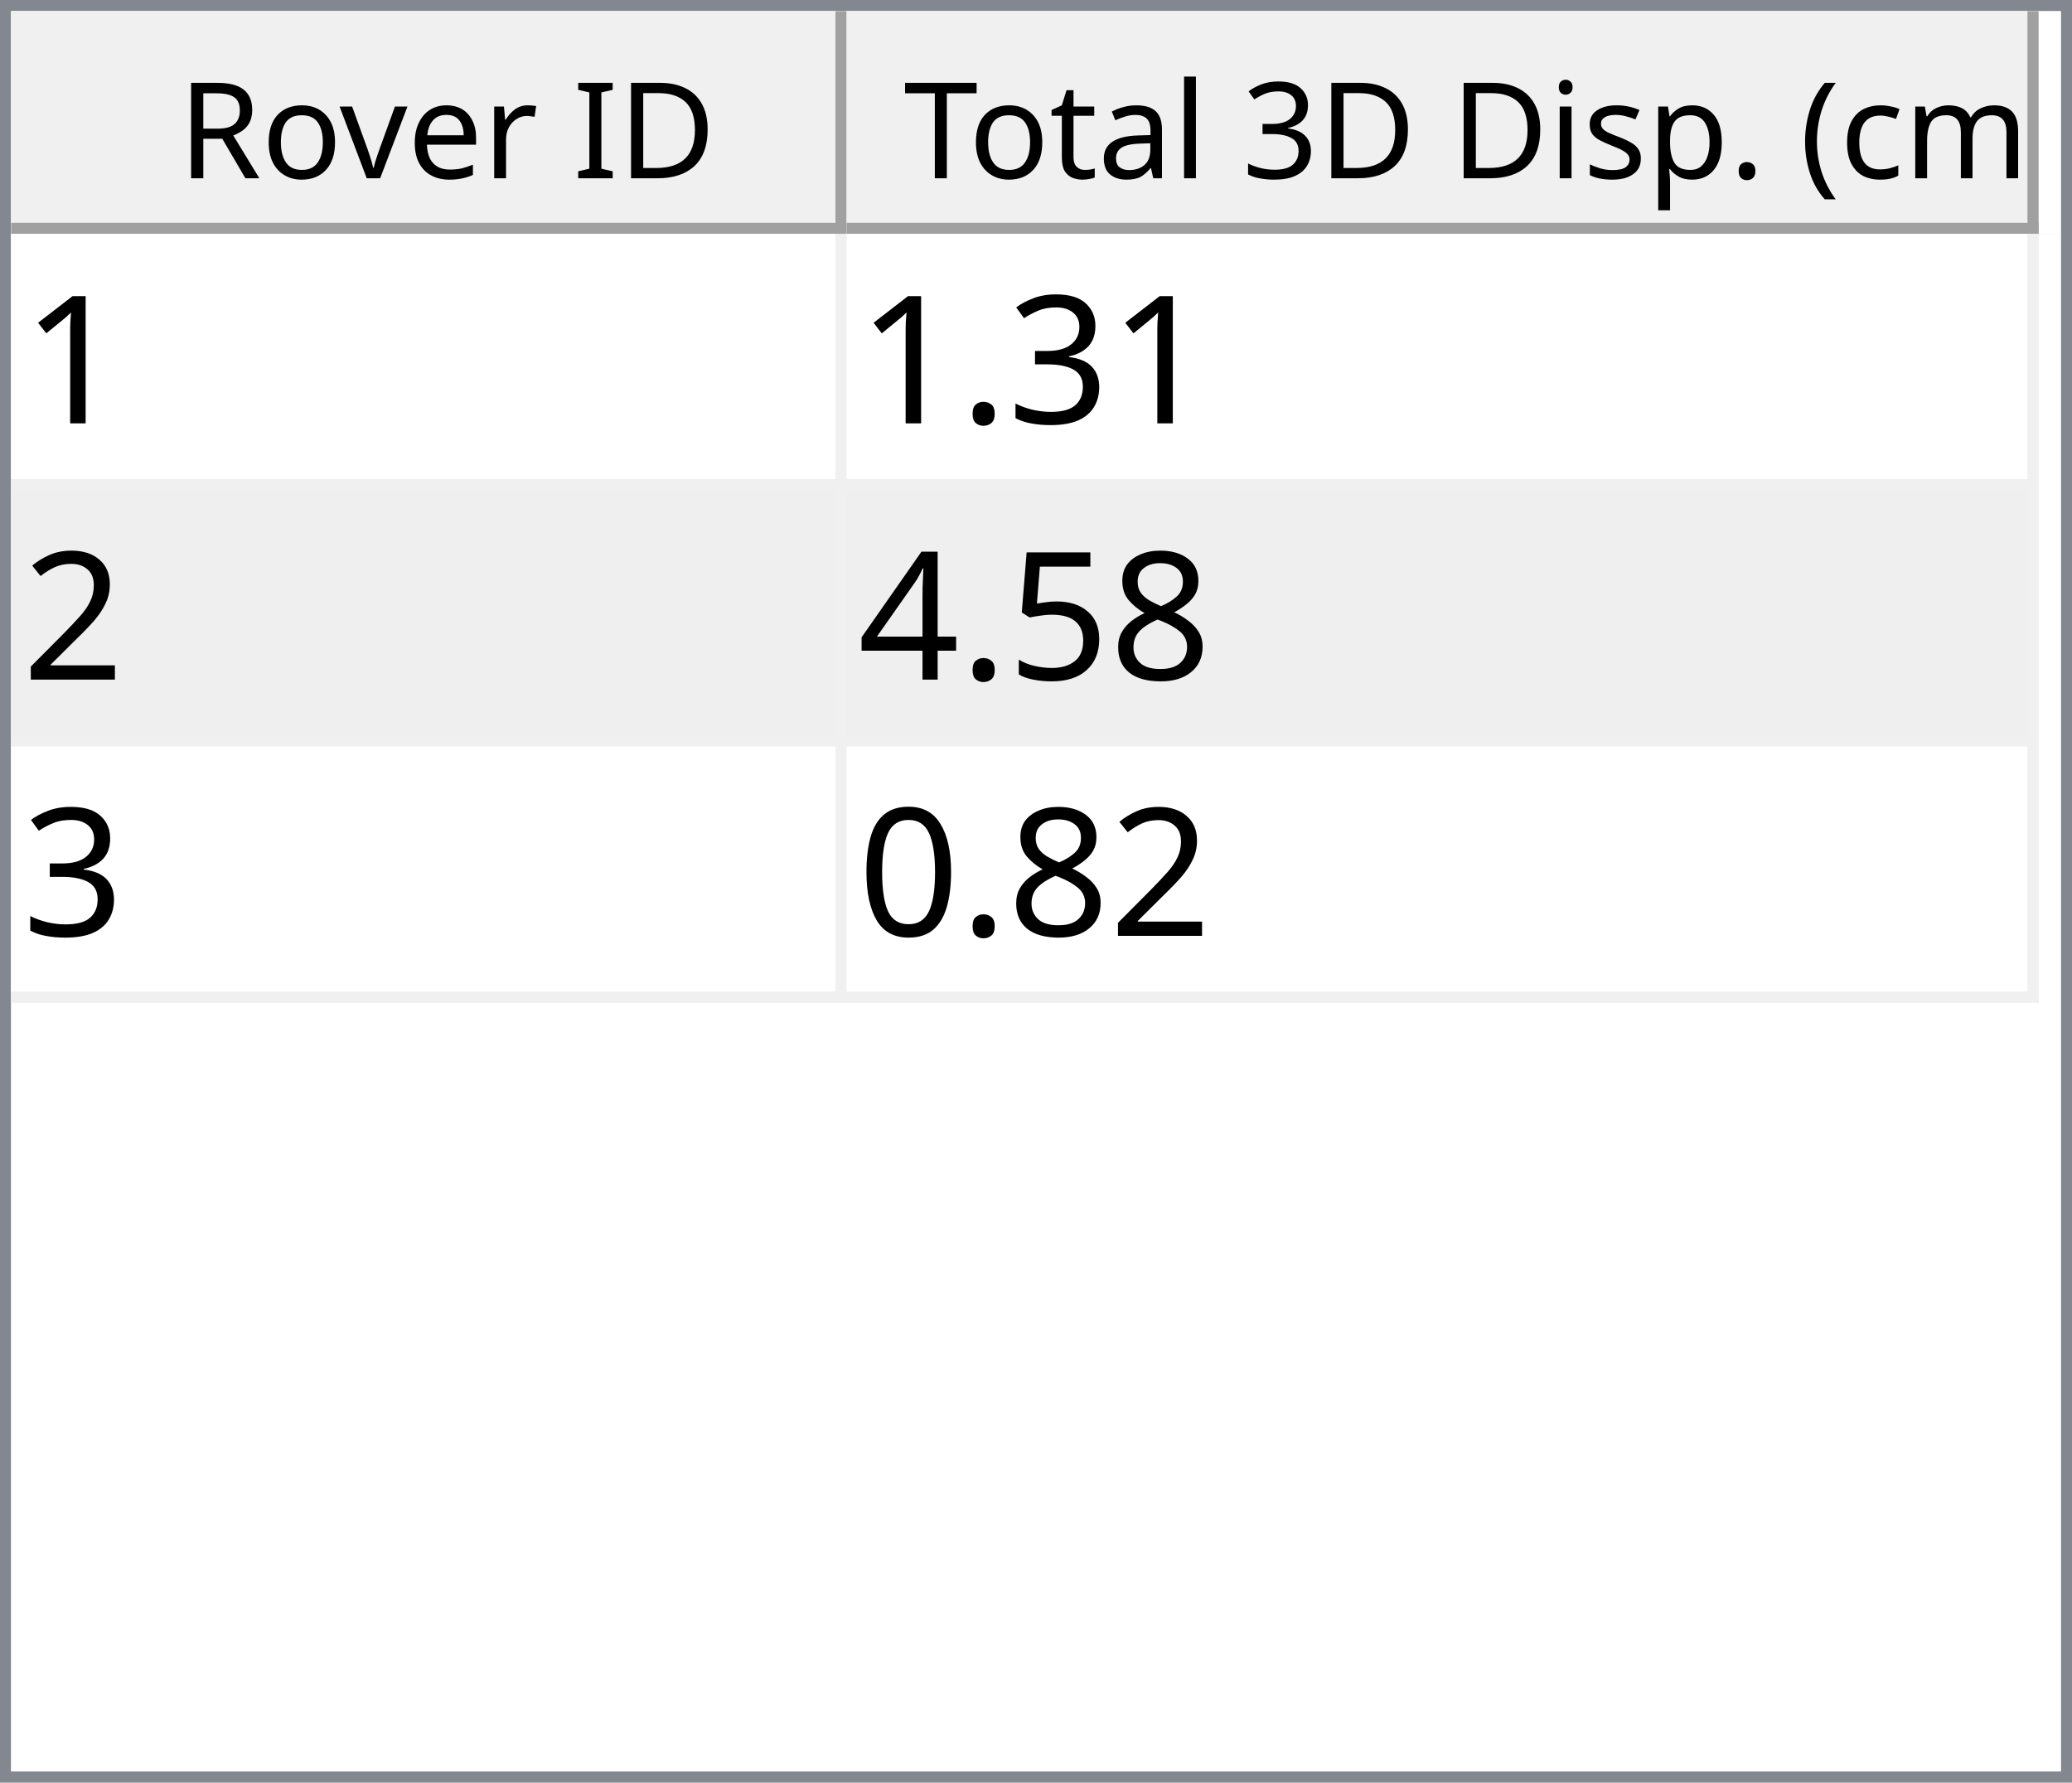
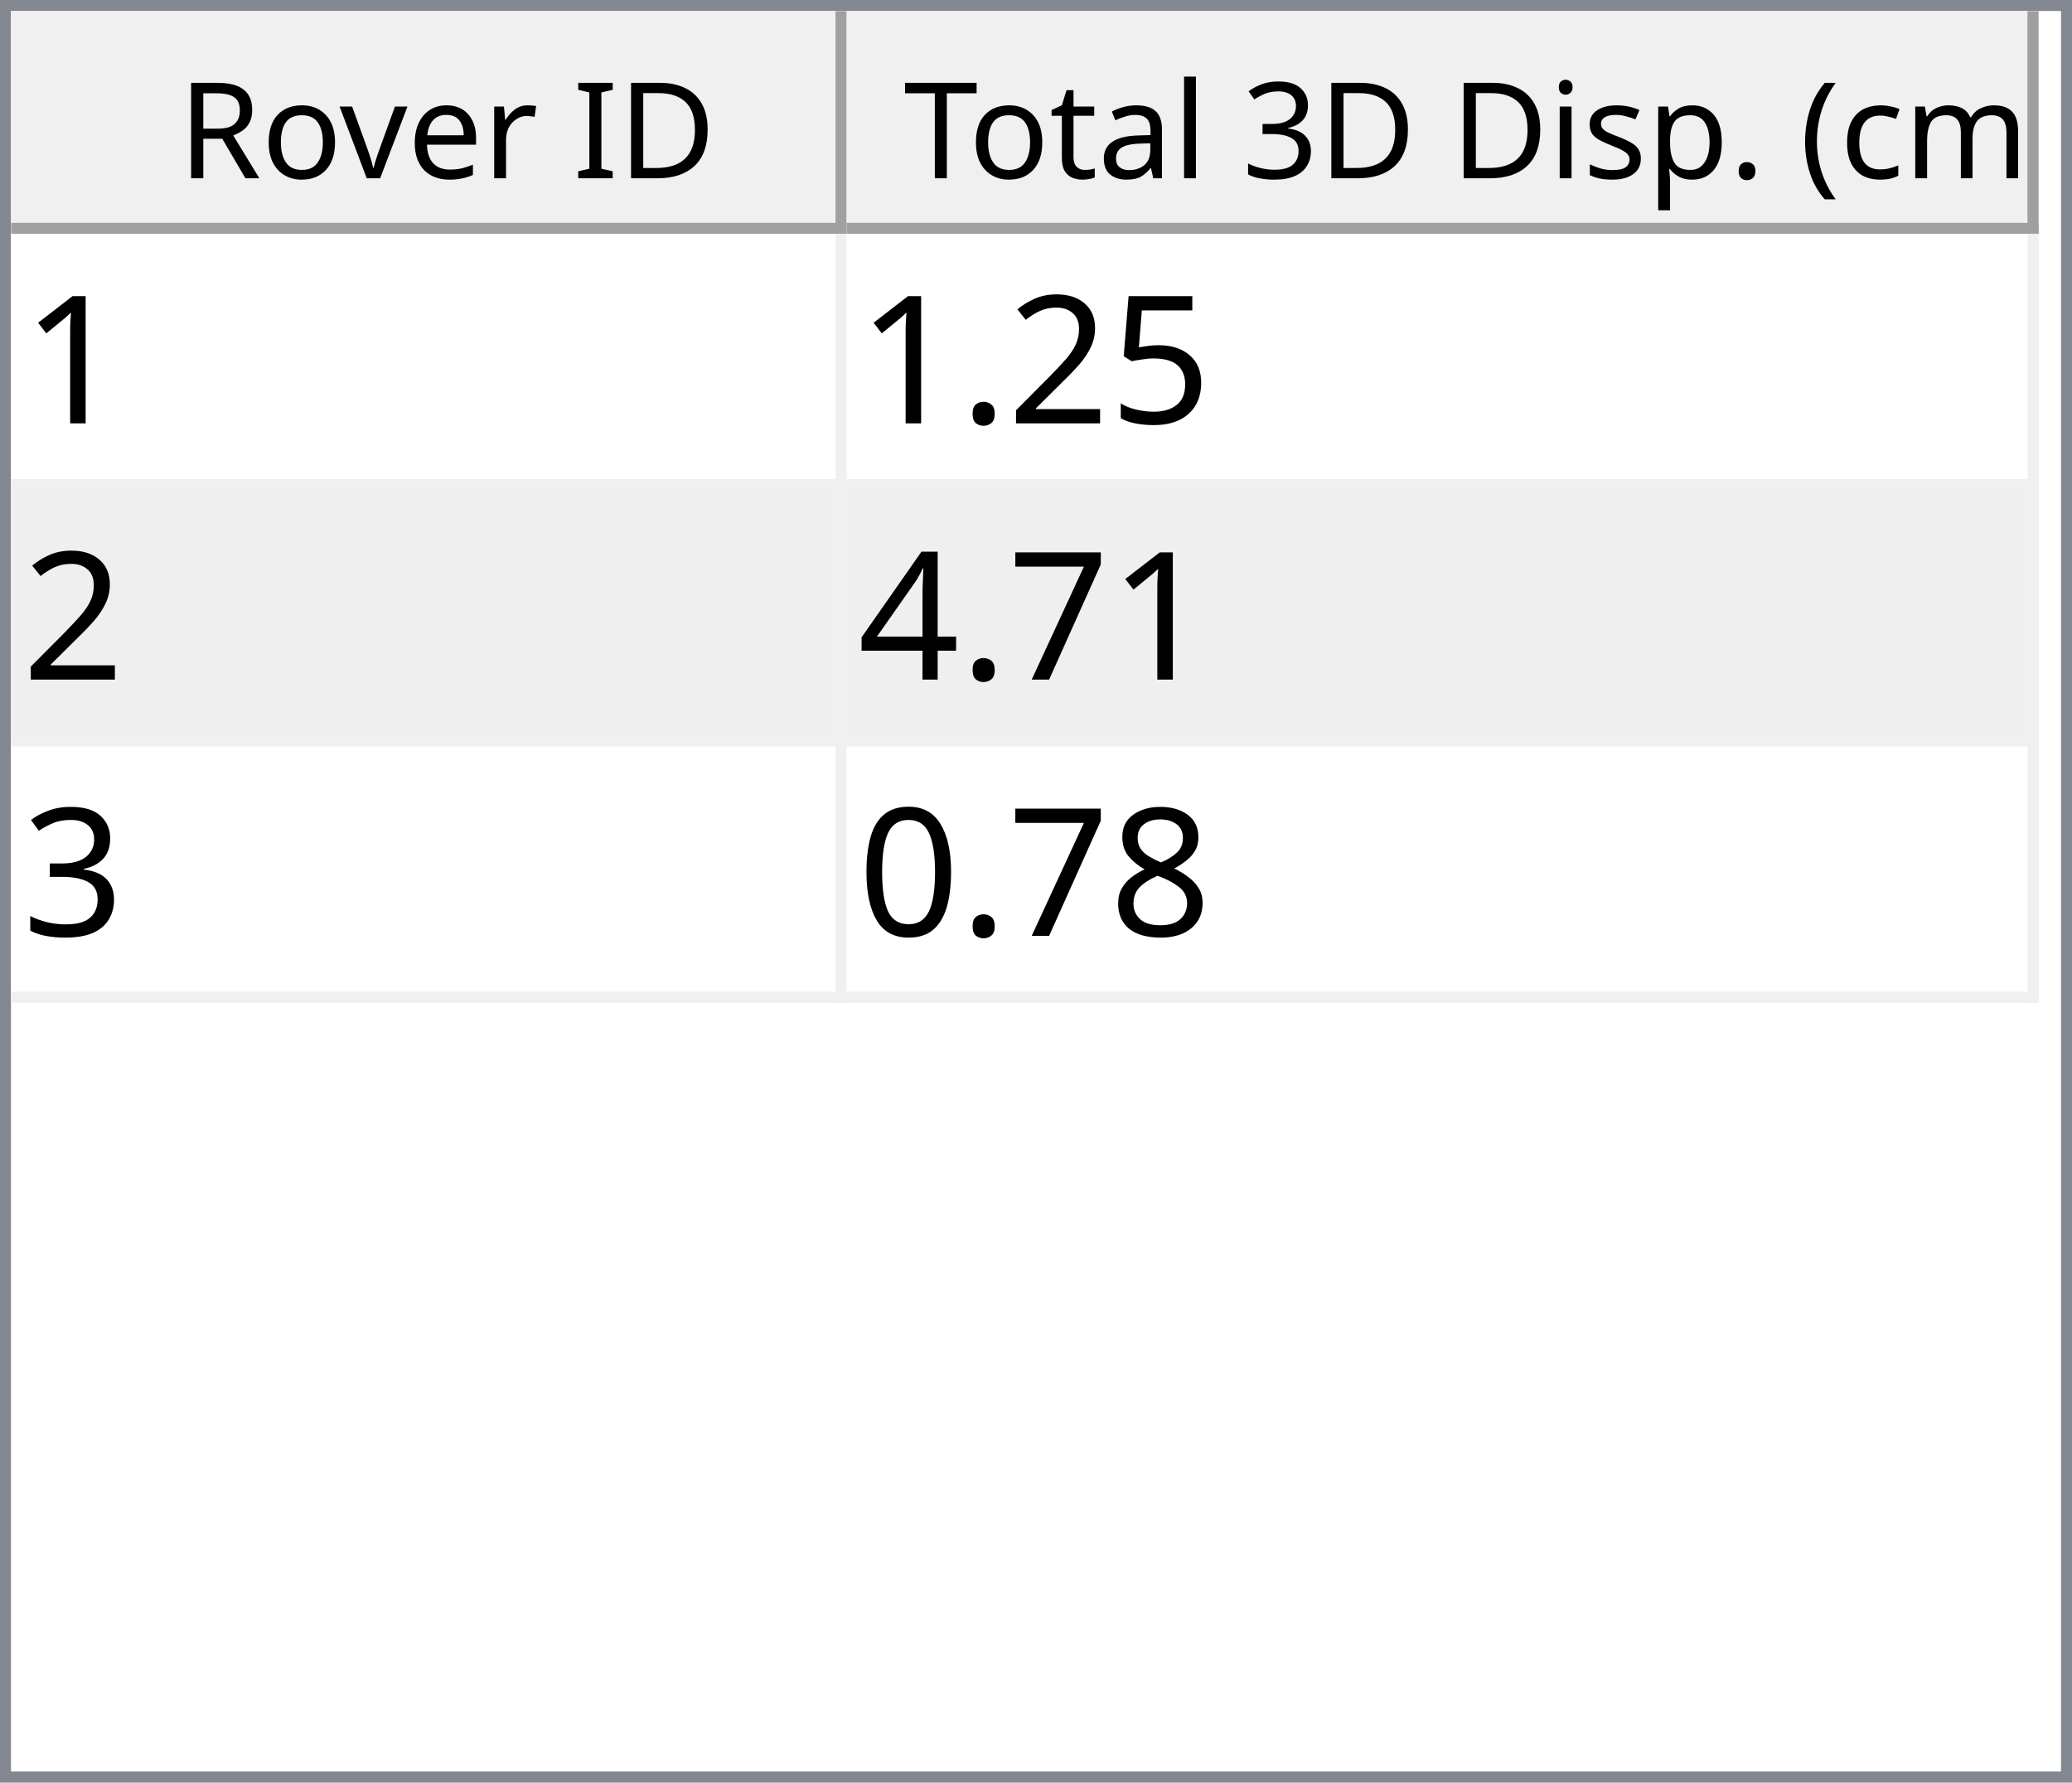
<svg xmlns="http://www.w3.org/2000/svg" style="fill-opacity:1; color-rendering:auto; color-interpolation:auto; text-rendering:auto; stroke:black; stroke-linecap:square; stroke-miterlimit:10; shape-rendering:auto; stroke-opacity:1; fill:black; stroke-dasharray:none; font-weight:normal; stroke-width:1; font-family:'Dialog'; font-style:normal; stroke-linejoin:miter; font-size:12px; stroke-dashoffset:0; image-rendering:auto;" width="186" height="160">
  <defs id="genericDefs" />
  <g>
    <defs id="defs1">
      <clipPath clipPathUnits="userSpaceOnUse" id="clipPath1">
        <path d="M0 0 L186 0 L186 160 L0 160 L0 0 Z" />
      </clipPath>
      <clipPath clipPathUnits="userSpaceOnUse" id="clipPath2">
        <path d="M0 0 L0 160 L186 160 L186 0 Z" />
      </clipPath>
      <clipPath clipPathUnits="userSpaceOnUse" id="clipPath3">
        <path d="M0 0 L0 20 L184 20 L184 0 Z" />
      </clipPath>
      <clipPath clipPathUnits="userSpaceOnUse" id="clipPath4">
        <path d="M0 0 L0 20 L75 20 L75 0 Z" />
      </clipPath>
      <clipPath clipPathUnits="userSpaceOnUse" id="clipPath5">
        <path d="M1 1 L1 19 L74 19 L74 1 Z" />
      </clipPath>
      <clipPath clipPathUnits="userSpaceOnUse" id="clipPath6">
        <path d="M0 0 L0 18 L73 18 L73 0 Z" />
      </clipPath>
      <clipPath clipPathUnits="userSpaceOnUse" id="clipPath7">
        <path d="M-0.5 -0.5 L-0.5 19.5 L74.5 19.5 L74.5 -0.5 Z" />
      </clipPath>
      <clipPath clipPathUnits="userSpaceOnUse" id="clipPath8">
        <path d="M0 0 L0 20 L107 20 L107 0 Z" />
      </clipPath>
      <clipPath clipPathUnits="userSpaceOnUse" id="clipPath9">
        <path d="M1 1 L1 19 L106 19 L106 1 Z" />
      </clipPath>
      <clipPath clipPathUnits="userSpaceOnUse" id="clipPath10">
        <path d="M0 0 L0 18 L105 18 L105 0 Z" />
      </clipPath>
      <clipPath clipPathUnits="userSpaceOnUse" id="clipPath11">
        <path d="M-0.5 -0.5 L-0.5 19.5 L106.5 19.5 L106.5 -0.5 Z" />
      </clipPath>
      <clipPath clipPathUnits="userSpaceOnUse" id="clipPath12">
        <path d="M0 0 L0 138 L184 138 L184 0 Z" />
      </clipPath>
      <clipPath clipPathUnits="userSpaceOnUse" id="clipPath13">
        <path d="M0 0 L0 69 L182 69 L182 0 Z" />
      </clipPath>
      <clipPath clipPathUnits="userSpaceOnUse" id="clipPath14">
        <path d="M-0.5 -0.5 L-0.5 68.5 L181.5 68.5 L181.5 -0.5 Z" />
      </clipPath>
      <clipPath clipPathUnits="userSpaceOnUse" id="clipPath15">
        <path d="M0 0 L0 22 L74 22 L74 0 Z" />
      </clipPath>
      <clipPath clipPathUnits="userSpaceOnUse" id="clipPath16">
        <path d="M0 0 L0 22 L106 22 L106 0 Z" />
      </clipPath>
      <font horiz-adv-x="64.551" id="font1">
        <font-face ascent="107.91" descent="25.098" units-per-em="100" style="font-style:normal; font-family:Segoe UI; font-weight:normal;" />
        <missing-glyph horiz-adv-x="64.551" d="M8.109 0 L8.109 68.266 L56.453 68.266 L56.453 0 L8.109 0 ZM15.328 7.234 L49.219 7.234 L49.219 61.031 L15.328 61.031 L15.328 7.234 Z" />
        <glyph unicode="D" horiz-adv-x="70.117" d="M9.188 0 L9.188 70.016 L28.516 70.016 Q65.531 70.016 65.531 35.891 Q65.531 19.672 55.25 9.836 Q44.969 0 27.734 0 L9.188 0 ZM17.391 62.594 L17.391 7.422 L27.828 7.422 Q41.609 7.422 49.273 14.797 Q56.938 22.172 56.938 35.688 Q56.938 62.594 28.328 62.594 L17.391 62.594 Z" />
        <glyph unicode="I" horiz-adv-x="26.611" d="M17.391 0 L9.188 0 L9.188 70.016 L17.391 70.016 L17.391 0 Z" />
        <glyph unicode=" " horiz-adv-x="27.393" d="" />
        <glyph unicode="r" horiz-adv-x="34.766" d="M34.188 41.891 Q32.078 43.5 28.125 43.5 Q23 43.5 19.555 38.672 Q16.109 33.844 16.109 25.484 L16.109 0 L8.109 0 L8.109 50 L16.109 50 L16.109 39.703 L16.312 39.703 Q18.016 44.969 21.531 47.922 Q25.047 50.875 29.391 50.875 Q32.516 50.875 34.188 50.203 L34.188 41.891 Z" />
        <glyph unicode="e" horiz-adv-x="52.295" d="M48.297 23 L12.984 23 Q13.188 14.656 17.484 10.109 Q21.781 5.562 29.297 5.562 Q37.75 5.562 44.828 11.141 L44.828 3.609 Q38.234 -1.172 27.391 -1.172 Q16.797 -1.172 10.742 5.641 Q4.688 12.453 4.688 24.812 Q4.688 36.469 11.305 43.82 Q17.922 51.172 27.734 51.172 Q37.547 51.172 42.922 44.828 Q48.297 38.484 48.297 27.203 L48.297 23 ZM40.094 29.781 Q40.047 36.719 36.75 40.578 Q33.453 44.438 27.594 44.438 Q21.922 44.438 17.969 40.383 Q14.016 36.328 13.094 29.781 L40.094 29.781 Z" />
        <glyph unicode="v" horiz-adv-x="47.9" d="M47.406 50 L27.484 0 L19.625 0 L0.688 50 L9.469 50 L22.172 13.672 Q23.578 9.672 23.922 6.688 L24.125 6.688 Q24.609 10.453 25.688 13.484 L38.969 50 L47.406 50 Z" />
        <glyph unicode="o" horiz-adv-x="58.594" d="M29 -1.172 Q17.922 -1.172 11.305 5.836 Q4.688 12.844 4.688 24.422 Q4.688 37.016 11.57 44.094 Q18.453 51.172 30.172 51.172 Q41.359 51.172 47.633 44.289 Q53.906 37.406 53.906 25.203 Q53.906 13.234 47.141 6.031 Q40.375 -1.172 29 -1.172 ZM29.594 44.438 Q21.875 44.438 17.383 39.188 Q12.891 33.938 12.891 24.703 Q12.891 15.828 17.43 10.695 Q21.969 5.562 29.594 5.562 Q37.359 5.562 41.531 10.594 Q45.703 15.625 45.703 24.906 Q45.703 34.281 41.531 39.359 Q37.359 44.438 29.594 44.438 Z" />
        <glyph unicode="R" horiz-adv-x="59.814" d="M59.375 0 L49.609 0 L37.891 19.625 Q36.281 22.359 34.766 24.289 Q33.25 26.219 31.664 27.438 Q30.078 28.656 28.25 29.219 Q26.422 29.781 24.125 29.781 L17.391 29.781 L17.391 0 L9.188 0 L9.188 70.016 L30.078 70.016 Q34.672 70.016 38.555 68.867 Q42.438 67.719 45.289 65.375 Q48.141 63.031 49.758 59.547 Q51.375 56.062 51.375 51.375 Q51.375 47.703 50.273 44.656 Q49.172 41.609 47.148 39.211 Q45.125 36.812 42.266 35.133 Q39.406 33.453 35.844 32.516 L35.844 32.328 Q37.594 31.547 38.891 30.547 Q40.188 29.547 41.359 28.18 Q42.531 26.812 43.68 25.078 Q44.828 23.344 46.234 21.047 L59.375 0 ZM17.391 62.594 L17.391 37.203 L28.516 37.203 Q31.594 37.203 34.203 38.133 Q36.812 39.062 38.719 40.797 Q40.625 42.531 41.703 45.047 Q42.781 47.562 42.781 50.688 Q42.781 56.297 39.141 59.445 Q35.5 62.594 28.609 62.594 L17.391 62.594 Z" />
        <glyph unicode=")" horiz-adv-x="30.176" d="M8.297 -15.922 L1.172 -15.922 Q16.406 2.344 16.406 26.812 Q16.406 51.469 1.078 70.016 L8.297 70.016 Q23.531 52.156 23.531 26.703 Q23.531 1.375 8.297 -15.922 Z" />
        <glyph unicode="m" horiz-adv-x="86.133" d="M79.109 0 L71.094 0 L71.094 28.719 Q71.094 37.016 68.531 40.727 Q65.969 44.438 59.906 44.438 Q54.781 44.438 51.195 39.75 Q47.609 35.062 47.609 28.516 L47.609 0 L39.594 0 L39.594 29.688 Q39.594 44.438 28.219 44.438 Q22.953 44.438 19.531 40.016 Q16.109 35.594 16.109 28.516 L16.109 0 L8.109 0 L8.109 50 L16.109 50 L16.109 42.094 L16.312 42.094 Q21.625 51.172 31.844 51.172 Q36.969 51.172 40.773 48.312 Q44.578 45.453 46 40.828 Q51.562 51.172 62.594 51.172 Q79.109 51.172 79.109 30.812 L79.109 0 Z" />
        <glyph unicode="c" horiz-adv-x="46.191" d="M42.188 2.297 Q36.422 -1.172 28.516 -1.172 Q17.828 -1.172 11.258 5.789 Q4.688 12.75 4.688 23.828 Q4.688 36.188 11.766 43.68 Q18.844 51.172 30.672 51.172 Q37.25 51.172 42.281 48.734 L42.281 40.531 Q36.719 44.438 30.375 44.438 Q22.703 44.438 17.797 38.945 Q12.891 33.453 12.891 24.516 Q12.891 15.719 17.508 10.641 Q22.125 5.562 29.891 5.562 Q36.422 5.562 42.188 9.906 L42.188 2.297 Z" />
        <glyph unicode="(" horiz-adv-x="30.176" d="M29.109 -15.922 L21.969 -15.922 Q6.844 1.375 6.844 26.703 Q6.844 52.156 21.969 70.016 L29.203 70.016 Q13.875 51.469 13.875 26.812 Q13.875 2.344 29.109 -15.922 Z" />
        <glyph unicode="." horiz-adv-x="21.68" d="M10.891 -1.078 Q8.641 -1.078 7.055 0.539 Q5.469 2.156 5.469 4.391 Q5.469 6.641 7.055 8.273 Q8.641 9.906 10.891 9.906 Q13.188 9.906 14.797 8.273 Q16.406 6.641 16.406 4.391 Q16.406 2.156 14.797 0.539 Q13.188 -1.078 10.891 -1.078 Z" />
        <glyph unicode="p" horiz-adv-x="58.789" d="M16.312 7.234 L16.109 7.234 L16.109 -23 L8.109 -23 L8.109 50 L16.109 50 L16.109 41.219 L16.312 41.219 Q22.219 51.172 33.594 51.172 Q43.266 51.172 48.688 44.461 Q54.109 37.75 54.109 26.469 Q54.109 13.922 48 6.375 Q41.891 -1.172 31.297 -1.172 Q21.578 -1.172 16.312 7.234 ZM16.109 27.391 L16.109 20.406 Q16.109 14.203 20.141 9.883 Q24.172 5.562 30.375 5.562 Q37.641 5.562 41.773 11.133 Q45.906 16.703 45.906 26.609 Q45.906 34.969 42.047 39.703 Q38.188 44.438 31.594 44.438 Q24.609 44.438 20.359 39.578 Q16.109 34.719 16.109 27.391 Z" />
        <glyph unicode="s" horiz-adv-x="42.432" d="M5.078 1.812 L5.078 10.406 Q11.625 5.562 19.484 5.562 Q30.031 5.562 30.031 12.594 Q30.031 14.594 29.125 15.992 Q28.219 17.391 26.68 18.461 Q25.141 19.531 23.07 20.383 Q21 21.234 18.609 22.172 Q15.281 23.484 12.766 24.828 Q10.25 26.172 8.57 27.859 Q6.891 29.547 6.031 31.695 Q5.172 33.844 5.172 36.719 Q5.172 40.234 6.789 42.945 Q8.406 45.656 11.086 47.484 Q13.766 49.312 17.211 50.242 Q20.656 51.172 24.312 51.172 Q30.812 51.172 35.938 48.922 L35.938 40.828 Q30.422 44.438 23.25 44.438 Q21 44.438 19.195 43.922 Q17.391 43.406 16.094 42.477 Q14.797 41.547 14.086 40.258 Q13.375 38.969 13.375 37.406 Q13.375 35.453 14.086 34.133 Q14.797 32.812 16.164 31.789 Q17.531 30.766 19.484 29.938 Q21.438 29.109 23.922 28.125 Q27.25 26.859 29.883 25.516 Q32.516 24.172 34.375 22.484 Q36.234 20.797 37.234 18.602 Q38.234 16.406 38.234 13.375 Q38.234 9.672 36.602 6.938 Q34.969 4.203 32.234 2.398 Q29.5 0.594 25.93 -0.289 Q22.359 -1.172 18.453 -1.172 Q10.75 -1.172 5.078 1.812 Z" />
        <glyph unicode="i" horiz-adv-x="24.219" d="M12.203 62.703 Q10.062 62.703 8.547 64.164 Q7.031 65.625 7.031 67.875 Q7.031 70.125 8.547 71.609 Q10.062 73.094 12.203 73.094 Q14.406 73.094 15.945 71.609 Q17.484 70.125 17.484 67.875 Q17.484 65.719 15.945 64.211 Q14.406 62.703 12.203 62.703 ZM16.109 0 L8.109 0 L8.109 50 L16.109 50 L16.109 0 Z" />
        <glyph unicode="3" horiz-adv-x="53.906" d="M46.531 19.828 Q46.531 15.094 44.75 11.211 Q42.969 7.328 39.719 4.57 Q36.469 1.812 31.93 0.297 Q27.391 -1.219 21.922 -1.219 Q11.922 -1.219 6 2.594 L6 11.188 Q13.094 5.609 22.219 5.609 Q25.875 5.609 28.828 6.539 Q31.781 7.469 33.906 9.227 Q36.031 10.984 37.18 13.477 Q38.328 15.969 38.328 19.094 Q38.328 32.812 18.797 32.812 L12.984 32.812 L12.984 39.594 L18.5 39.594 Q35.797 39.594 35.797 52.484 Q35.797 64.406 22.609 64.406 Q15.188 64.406 8.688 59.422 L8.688 67.188 Q15.375 71.188 24.609 71.188 Q29 71.188 32.57 69.969 Q36.141 68.75 38.68 66.555 Q41.219 64.359 42.609 61.281 Q44 58.203 44 54.5 Q44 40.672 30.031 36.719 L30.031 36.531 Q33.594 36.141 36.625 34.797 Q39.656 33.453 41.852 31.305 Q44.047 29.156 45.289 26.25 Q46.531 23.344 46.531 19.828 Z" />
        <glyph unicode="l" horiz-adv-x="24.219" d="M16.109 0 L8.109 0 L8.109 74.031 L16.109 74.031 L16.109 0 Z" />
        <glyph unicode="a" horiz-adv-x="50.879" d="M43.891 0 L35.891 0 L35.891 7.812 L35.688 7.812 Q30.469 -1.172 20.312 -1.172 Q12.844 -1.172 8.617 2.781 Q4.391 6.734 4.391 13.281 Q4.391 27.297 20.906 29.594 L35.891 31.688 Q35.891 44.438 25.594 44.438 Q16.547 44.438 9.281 38.281 L9.281 46.484 Q16.656 51.172 26.266 51.172 Q43.891 51.172 43.891 32.516 L43.891 0 ZM35.891 25.297 L23.828 23.641 Q18.266 22.859 15.43 20.875 Q12.594 18.891 12.594 13.875 Q12.594 10.203 15.211 7.883 Q17.828 5.562 22.172 5.562 Q28.125 5.562 32.008 9.742 Q35.891 13.922 35.891 20.312 L35.891 25.297 Z" />
        <glyph unicode="t" horiz-adv-x="33.887" d="M31.297 0.484 Q28.469 -1.078 23.828 -1.078 Q10.688 -1.078 10.688 13.578 L10.688 43.172 L2.094 43.172 L2.094 50 L10.688 50 L10.688 62.203 L18.703 64.797 L18.703 50 L31.297 50 L31.297 43.172 L18.703 43.172 L18.703 14.984 Q18.703 9.969 20.414 7.82 Q22.125 5.672 26.078 5.672 Q29.109 5.672 31.297 7.328 L31.297 0.484 Z" />
        <glyph unicode="T" horiz-adv-x="52.393" d="M50.594 62.594 L30.375 62.594 L30.375 0 L22.172 0 L22.172 62.594 L2 62.594 L2 70.016 L50.594 70.016 L50.594 62.594 Z" />
      </font>
      <font horiz-adv-x="75.0" id="font2">
        <font-face ascent="100.537" descent="21.973" units-per-em="100" style="font-style:normal; font-family:sans-serif; font-weight:normal;" />
        <missing-glyph horiz-adv-x="75.0" d="M12.5 0 L12.5 62.5 L62.5 62.5 L62.5 0 L12.5 0 ZM14.062 1.562 L60.938 1.562 L60.938 60.938 L14.062 60.938 L14.062 1.562 Z" />
        <glyph unicode="1" horiz-adv-x="55.615" d="M37.25 0 L28.469 0 L28.469 56 Q25.297 52.984 20.141 49.953 Q14.984 46.922 10.891 45.406 L10.891 53.906 Q18.266 57.375 23.781 62.305 Q29.297 67.234 31.594 71.875 L37.25 71.875 L37.25 0 Z" />
+         <glyph unicode="5" horiz-adv-x="55.615" d="M4.156 18.75 L13.375 19.531 Q14.406 12.797 18.141 9.398 Q21.875 6 27.156 6 Q33.5 6 37.891 10.789 Q42.281 15.578 42.281 23.484 Q42.281 31 38.062 35.352 Q33.844 39.703 27 39.703 Q22.75 39.703 19.336 37.773 Q15.922 35.844 13.969 32.766 L5.719 33.844 L12.641 70.609 L48.25 70.609 L48.25 62.203 L19.672 62.203 L15.828 42.969 Q22.266 47.469 29.344 47.469 Q38.719 47.469 45.164 40.969 Q51.609 34.469 51.609 24.266 Q51.609 14.547 45.953 7.469 Q39.062 -1.219 27.156 -1.219 Q17.391 -1.219 11.211 4.25 Q5.031 9.719 4.156 18.75 Z" />
+         <glyph unicode="2" horiz-adv-x="55.615" d="M50.344 8.453 L50.344 0 L3.031 0 Q2.938 3.172 4.047 6.109 Q5.859 10.938 9.836 15.625 Q13.812 20.312 21.344 26.469 Q33.016 36.031 37.117 41.625 Q41.219 47.219 41.219 52.203 Q41.219 57.422 37.477 61.008 Q33.734 64.594 27.734 64.594 Q21.391 64.594 17.578 60.789 Q13.766 56.984 13.719 50.25 L4.688 51.172 Q5.609 61.281 11.664 66.578 Q17.719 71.875 27.938 71.875 Q38.234 71.875 44.242 66.164 Q50.25 60.453 50.25 52 Q50.25 47.703 48.492 43.555 Q46.734 39.406 42.656 34.812 Q38.578 30.219 29.109 22.219 Q21.188 15.578 18.945 13.211 Q16.703 10.844 15.234 8.453 L50.344 8.453 Z" />
+         <glyph unicode="." horiz-adv-x="27.783" d="M9.078 0 L9.078 10.016 L19.094 10.016 L19.094 0 L9.078 0 Z" />
+         <glyph unicode="7" horiz-adv-x="55.615" d="M4.734 62.203 L4.734 70.656 L51.078 70.656 L51.078 63.812 Q44.234 56.547 37.523 44.484 Q30.812 32.422 27.156 19.672 Q24.516 10.688 23.781 0 L14.75 0 Q14.891 8.453 18.062 20.414 Q21.234 32.375 27.172 43.484 Q33.109 54.594 39.797 62.203 L4.734 62.203 Z" />
+         <glyph unicode="4" horiz-adv-x="55.615" d="M32.328 0 L32.328 17.141 L1.266 17.141 L1.266 25.203 L33.938 71.578 L41.109 71.578 L41.109 25.203 L50.781 25.203 L50.781 17.141 L41.109 17.141 L41.109 0 L32.328 0 ZM32.328 25.203 L32.328 57.469 L9.906 25.203 L32.328 25.203 Z" />
        <glyph unicode="3" horiz-adv-x="55.615" d="M4.203 18.891 L12.984 20.062 Q14.5 12.594 18.141 9.297 Q21.781 6 27 6 Q33.203 6 37.477 10.297 Q41.75 14.594 41.75 20.953 Q41.75 27 37.797 30.93 Q33.844 34.859 27.734 34.859 Q25.25 34.859 21.531 33.891 L22.516 41.609 Q23.391 41.5 23.922 41.5 Q29.547 41.5 34.039 44.43 Q38.531 47.359 38.531 53.469 Q38.531 58.297 35.258 61.477 Q31.984 64.656 26.812 64.656 Q21.688 64.656 18.266 61.43 Q14.844 58.203 13.875 51.766 L5.078 53.328 Q6.688 62.156 12.398 67.016 Q18.109 71.875 26.609 71.875 Q32.469 71.875 37.398 69.359 Q42.328 66.844 44.945 62.5 Q47.562 58.156 47.562 53.266 Q47.562 48.641 45.07 44.828 Q42.578 41.016 37.703 38.766 Q44.047 37.312 47.562 32.695 Q51.078 28.078 51.078 21.141 Q51.078 11.766 44.242 5.25 Q37.406 -1.266 26.953 -1.266 Q17.531 -1.266 11.305 4.352 Q5.078 9.969 4.203 18.891 Z" />
-         <glyph unicode="." horiz-adv-x="27.783" d="M9.078 0 L9.078 10.016 L19.094 10.016 L19.094 0 L9.078 0 Z" />
-         <glyph unicode="2" horiz-adv-x="55.615" d="M50.344 8.453 L50.344 0 L3.031 0 Q2.938 3.172 4.047 6.109 Q5.859 10.938 9.836 15.625 Q13.812 20.312 21.344 26.469 Q33.016 36.031 37.117 41.625 Q41.219 47.219 41.219 52.203 Q41.219 57.422 37.477 61.008 Q33.734 64.594 27.734 64.594 Q21.391 64.594 17.578 60.789 Q13.766 56.984 13.719 50.25 L4.688 51.172 Q5.609 61.281 11.664 66.578 Q17.719 71.875 27.938 71.875 Q38.234 71.875 44.242 66.164 Q50.25 60.453 50.25 52 Q50.25 47.703 48.492 43.555 Q46.734 39.406 42.656 34.812 Q38.578 30.219 29.109 22.219 Q21.188 15.578 18.945 13.211 Q16.703 10.844 15.234 8.453 L50.344 8.453 Z" />
        <glyph unicode="8" horiz-adv-x="55.615" d="M17.672 38.812 Q12.203 40.828 9.57 44.539 Q6.938 48.25 6.938 53.422 Q6.938 61.234 12.555 66.555 Q18.172 71.875 27.484 71.875 Q36.859 71.875 42.578 66.43 Q48.297 60.984 48.297 53.172 Q48.297 48.188 45.68 44.508 Q43.062 40.828 37.75 38.812 Q44.344 36.672 47.781 31.883 Q51.219 27.094 51.219 20.453 Q51.219 11.281 44.727 5.031 Q38.234 -1.219 27.641 -1.219 Q17.047 -1.219 10.547 5.055 Q4.047 11.328 4.047 20.703 Q4.047 27.688 7.594 32.398 Q11.141 37.109 17.672 38.812 ZM15.922 53.719 Q15.922 48.641 19.195 45.414 Q22.469 42.188 27.688 42.188 Q32.766 42.188 36.016 45.383 Q39.266 48.578 39.266 53.219 Q39.266 58.062 35.914 61.359 Q32.562 64.656 27.594 64.656 Q22.562 64.656 19.242 61.43 Q15.922 58.203 15.922 53.719 ZM13.094 20.656 Q13.094 16.891 14.875 13.375 Q16.656 9.859 20.172 7.93 Q23.688 6 27.734 6 Q34.031 6 38.133 10.055 Q42.234 14.109 42.234 20.359 Q42.234 26.703 38.016 30.859 Q33.797 35.016 27.438 35.016 Q21.234 35.016 17.164 30.914 Q13.094 26.812 13.094 20.656 Z" />
-         <glyph unicode="5" horiz-adv-x="55.615" d="M4.156 18.75 L13.375 19.531 Q14.406 12.797 18.141 9.398 Q21.875 6 27.156 6 Q33.5 6 37.891 10.789 Q42.281 15.578 42.281 23.484 Q42.281 31 38.062 35.352 Q33.844 39.703 27 39.703 Q22.75 39.703 19.336 37.773 Q15.922 35.844 13.969 32.766 L5.719 33.844 L12.641 70.609 L48.25 70.609 L48.25 62.203 L19.672 62.203 L15.828 42.969 Q22.266 47.469 29.344 47.469 Q38.719 47.469 45.164 40.969 Q51.609 34.469 51.609 24.266 Q51.609 14.547 45.953 7.469 Q39.062 -1.219 27.156 -1.219 Q17.391 -1.219 11.211 4.25 Q5.031 9.719 4.156 18.75 Z" />
-         <glyph unicode="4" horiz-adv-x="55.615" d="M32.328 0 L32.328 17.141 L1.266 17.141 L1.266 25.203 L33.938 71.578 L41.109 71.578 L41.109 25.203 L50.781 25.203 L50.781 17.141 L41.109 17.141 L41.109 0 L32.328 0 ZM32.328 25.203 L32.328 57.469 L9.906 25.203 L32.328 25.203 Z" />
        <glyph unicode="0" horiz-adv-x="55.615" d="M4.156 35.297 Q4.156 48 6.766 55.742 Q9.375 63.484 14.523 67.68 Q19.672 71.875 27.484 71.875 Q33.25 71.875 37.594 69.555 Q41.938 67.234 44.773 62.867 Q47.609 58.5 49.219 52.227 Q50.828 45.953 50.828 35.297 Q50.828 22.703 48.242 14.969 Q45.656 7.234 40.508 3.008 Q35.359 -1.219 27.484 -1.219 Q17.141 -1.219 11.234 6.203 Q4.156 15.141 4.156 35.297 ZM13.188 35.297 Q13.188 17.672 17.312 11.836 Q21.438 6 27.484 6 Q33.547 6 37.672 11.859 Q41.797 17.719 41.797 35.297 Q41.797 52.984 37.672 58.789 Q33.547 64.594 27.391 64.594 Q21.344 64.594 17.719 59.469 Q13.188 52.938 13.188 35.297 Z" />
      </font>
    </defs>
    <g style="fill:white; stroke:white;">
      <rect x="0" y="0" width="186" style="clip-path:url(#clipPath1); stroke:none;" height="160" />
    </g>
    <g style="fill:white; text-rendering:optimizeSpeed; color-rendering:optimizeSpeed; image-rendering:optimizeSpeed; shape-rendering:crispEdges; stroke:white; color-interpolation:sRGB;">
      <rect x="0" width="186" height="160" y="0" style="stroke:none;" />
      <path style="stroke:none;" d="M0 160 L186 160 L186 0 L0 0 Z" />
    </g>
    <g style="fill:rgb(240,240,240); font-family:'Segoe UI'; stroke:rgb(240,240,240);">
      <rect x="0" y="0" width="186" style="clip-path:url(#clipPath2); stroke:none;" height="160" />
    </g>
    <g style="fill:rgb(130,135,144); font-family:'Segoe UI'; stroke:rgb(130,135,144);">
      <path d="M0 0 L186 0 L186 160 L0 160 L0 0 ZM1 1 L185 1 L185 159 L1 159 L1 1 Z" style="fill-rule:evenodd; clip-path:url(#clipPath2); stroke:none;" />
    </g>
    <g style="fill:white; font-family:'Segoe UI'; stroke:white;" transform="translate(1,1)">
      <rect x="0" y="0" width="184" style="clip-path:url(#clipPath3); stroke:none;" height="20" />
    </g>
    <g style="fill:rgb(240,240,240); font-family:'Segoe UI'; stroke:rgb(240,240,240);" transform="translate(1,1)">
      <rect x="0" y="0" width="75" style="clip-path:url(#clipPath4); stroke:none;" height="20" />
    </g>
    <g style="font-family:'Segoe UI';" transform="translate(2,2)">
      <text x="14" xml:space="preserve" y="14" style="clip-path:url(#clipPath6); stroke:none;">Rover ID</text>
    </g>
    <g style="fill:rgb(160,160,160); font-family:'Segoe UI'; stroke:rgb(160,160,160); stroke-linejoin:bevel;" transform="translate(1.5,1.5)">
      <line x1="74" x2="74" y1="0" style="fill:none; clip-path:url(#clipPath7);" y2="19" />
    </g>
    <g style="fill:rgb(160,160,160); font-family:'Segoe UI'; stroke:rgb(160,160,160); stroke-linejoin:bevel;" transform="matrix(1,0,0,1,1,1) translate(0.5,0.5)">
      <line x1="0" x2="74" y1="19" style="fill:none; clip-path:url(#clipPath7);" y2="19" />
    </g>
    <g style="fill:rgb(240,240,240); font-family:'Segoe UI'; stroke:rgb(240,240,240);" transform="translate(76,1)">
      <rect x="0" y="0" width="107" style="clip-path:url(#clipPath8); stroke:none;" height="20" />
    </g>
    <g style="font-family:'Segoe UI';" transform="translate(77,2)">
      <text x="1" xml:space="preserve" y="14" style="clip-path:url(#clipPath10); stroke:none;"> Total 3D Disp. (cm)</text>
    </g>
    <g style="fill:rgb(160,160,160); font-family:'Segoe UI'; stroke:rgb(160,160,160); stroke-linejoin:bevel;" transform="translate(76.5,1.5)">
      <line x1="106" x2="106" y1="0" style="fill:none; clip-path:url(#clipPath11);" y2="19" />
    </g>
    <g style="fill:rgb(160,160,160); font-family:'Segoe UI'; stroke:rgb(160,160,160); stroke-linejoin:bevel;" transform="matrix(1,0,0,1,76,1) translate(0.5,0.5)">
      <line x1="0" x2="106" y1="19" style="fill:none; clip-path:url(#clipPath11);" y2="19" />
    </g>
    <g style="fill:white; font-family:'Segoe UI'; stroke:white;" transform="translate(1,21)">
      <rect x="0" y="0" width="184" style="clip-path:url(#clipPath12); stroke:none;" height="138" />
    </g>
    <g style="fill:rgb(240,240,240); font-size:16px; font-family:sans-serif; stroke:rgb(240,240,240);" transform="translate(1,21)">
      <rect x="0" y="0" width="182" style="clip-path:url(#clipPath13); stroke:none;" height="69" />
      <line transform="translate(0.5,0.5)" x1="0" x2="181" y1="22" style="clip-path:url(#clipPath14); fill:none; stroke-linejoin:bevel;" y2="22" />
    </g>
    <g transform="matrix(1,0,0,1,1,21) translate(0.5,0.5)" style="fill:rgb(240,240,240); font-size:16px; font-family:sans-serif; stroke:rgb(240,240,240); stroke-linejoin:bevel;">
      <line x1="0" x2="181" y1="45" style="fill:none; clip-path:url(#clipPath14);" y2="45" />
    </g>
    <g transform="matrix(1,0,0,1,1,21) translate(0.5,0.5)" style="fill:rgb(240,240,240); font-size:16px; font-family:sans-serif; stroke:rgb(240,240,240); stroke-linejoin:bevel;">
      <line x1="0" x2="181" y1="68" style="fill:none; clip-path:url(#clipPath14);" y2="68" />
    </g>
    <g transform="matrix(1,0,0,1,1,21) translate(0.5,0.5)" style="fill:rgb(240,240,240); font-size:16px; font-family:sans-serif; stroke:rgb(240,240,240); stroke-linejoin:bevel;">
      <line x1="74" x2="74" y1="0" style="fill:none; clip-path:url(#clipPath14);" y2="68" />
    </g>
    <g transform="matrix(1,0,0,1,1,21) translate(0.5,0.5)" style="fill:rgb(240,240,240); font-size:16px; font-family:sans-serif; stroke:rgb(240,240,240); stroke-linejoin:bevel;">
      <line x1="181" x2="181" y1="0" style="fill:none; clip-path:url(#clipPath14);" y2="68" />
    </g>
    <g style="fill:white; font-size:16px; font-family:sans-serif; stroke:white;" transform="matrix(1,0,0,1,1,21)">
      <rect x="0" y="0" width="74" style="clip-path:url(#clipPath15); stroke:none;" height="22" />
      <text x="1" y="17" style="fill:black; clip-path:url(#clipPath15); stroke:none;" xml:space="preserve">1</text>
    </g>
    <g style="fill:white; font-size:16px; font-family:sans-serif; stroke:white;" transform="matrix(1,0,0,1,1,21) translate(75,0)">
      <rect x="0" y="0" width="106" style="clip-path:url(#clipPath16); stroke:none;" height="22" />
-       <text x="1" y="17" style="fill:black; clip-path:url(#clipPath16); stroke:none;" xml:space="preserve">1.31</text>
+       <text x="1" y="17" style="fill:black; clip-path:url(#clipPath16); stroke:none;" xml:space="preserve">1.25</text>
    </g>
    <g style="fill:rgb(239,239,239); font-size:16px; font-family:sans-serif; stroke:rgb(239,239,239);" transform="matrix(1,0,0,1,1,21) translate(0,23)">
      <rect x="0" y="0" width="74" style="clip-path:url(#clipPath15); stroke:none;" height="22" />
      <text x="1" y="17" style="fill:black; clip-path:url(#clipPath15); stroke:none;" xml:space="preserve">2</text>
    </g>
    <g style="fill:rgb(239,239,239); font-size:16px; font-family:sans-serif; stroke:rgb(239,239,239);" transform="matrix(1,0,0,1,1,21) translate(75,23)">
      <rect x="0" y="0" width="106" style="clip-path:url(#clipPath16); stroke:none;" height="22" />
-       <text x="1" y="17" style="fill:black; clip-path:url(#clipPath16); stroke:none;" xml:space="preserve">4.58</text>
+       <text x="1" y="17" style="fill:black; clip-path:url(#clipPath16); stroke:none;" xml:space="preserve">4.71</text>
    </g>
    <g style="fill:white; font-size:16px; font-family:sans-serif; stroke:white;" transform="matrix(1,0,0,1,1,21) translate(0,46)">
      <rect x="0" y="0" width="74" style="clip-path:url(#clipPath15); stroke:none;" height="22" />
      <text x="1" y="17" style="fill:black; clip-path:url(#clipPath15); stroke:none;" xml:space="preserve">3</text>
    </g>
    <g style="fill:white; font-size:16px; font-family:sans-serif; stroke:white;" transform="matrix(1,0,0,1,1,21) translate(75,46)">
      <rect x="0" y="0" width="106" style="clip-path:url(#clipPath16); stroke:none;" height="22" />
-       <text x="1" y="17" style="fill:black; clip-path:url(#clipPath16); stroke:none;" xml:space="preserve">0.82</text>
+       <text x="1" y="17" style="fill:black; clip-path:url(#clipPath16); stroke:none;" xml:space="preserve">0.78</text>
    </g>
  </g>
</svg>
